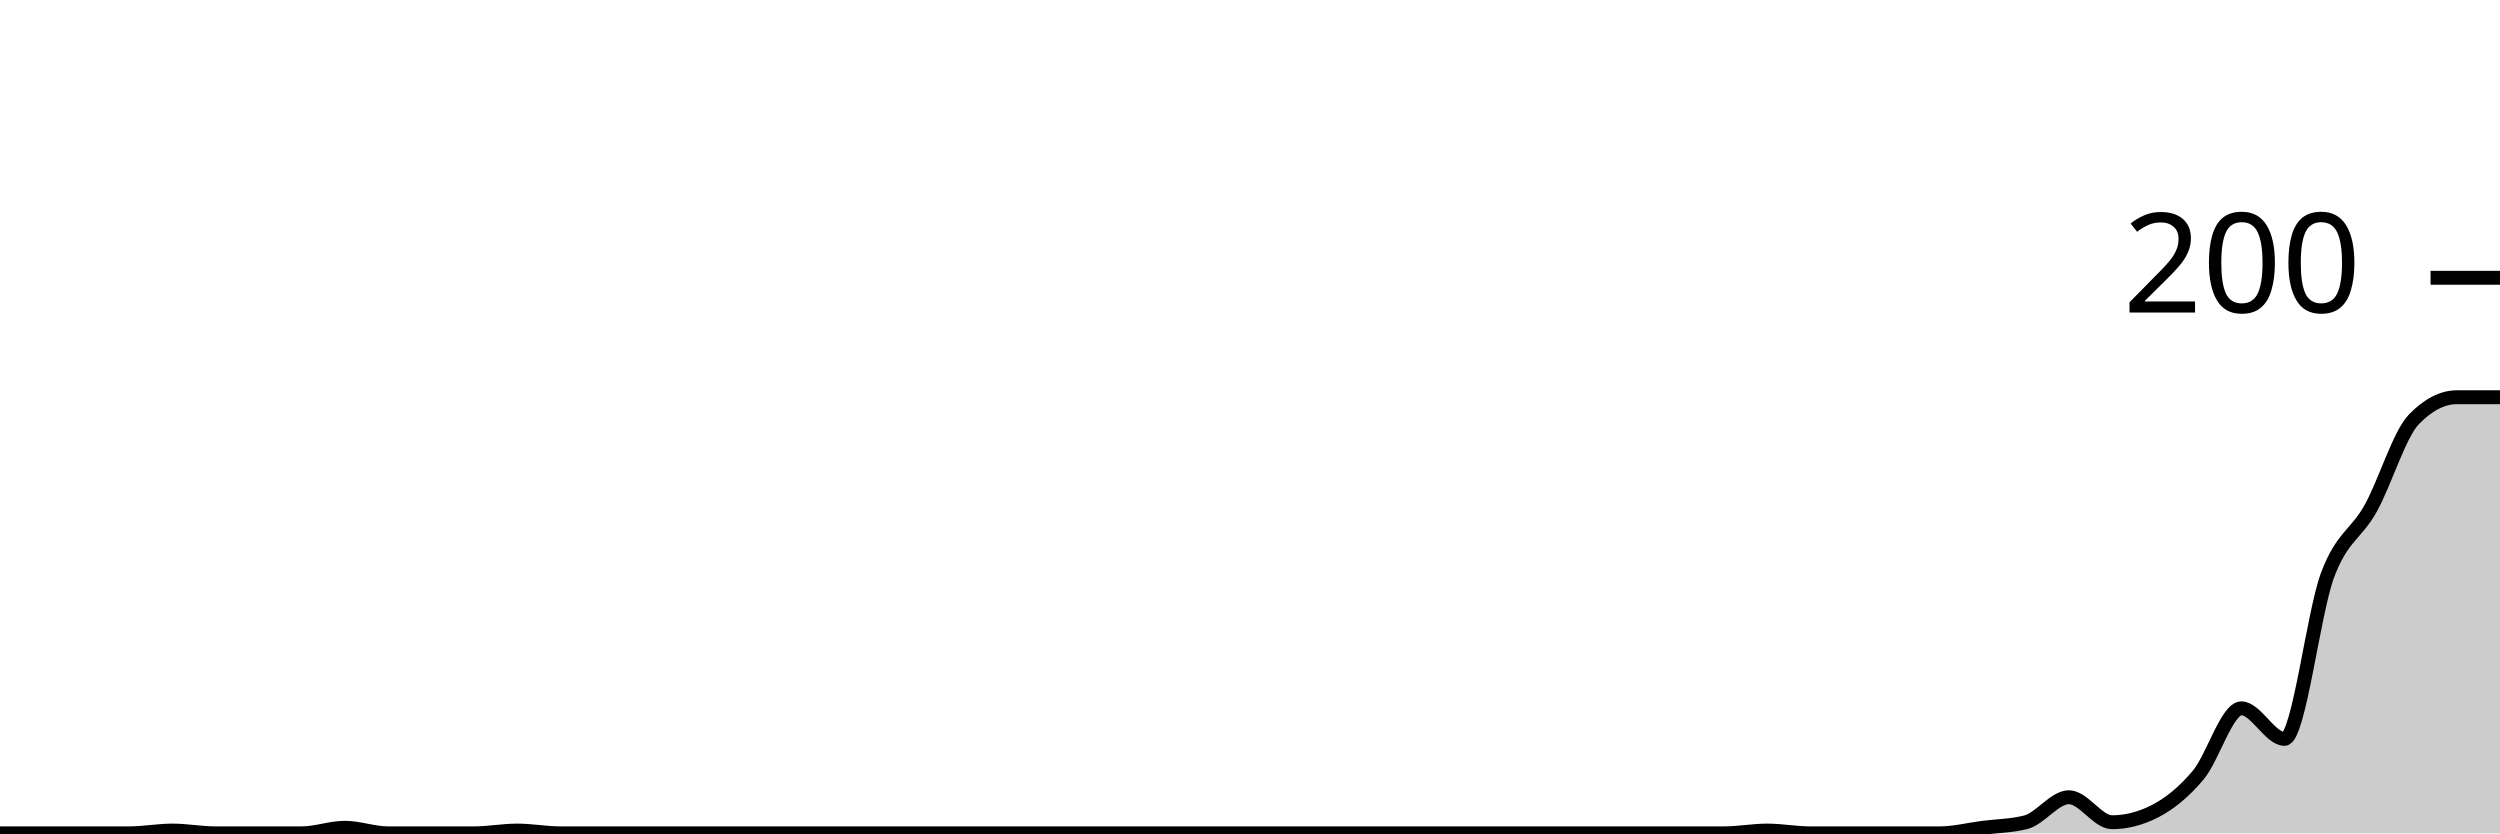
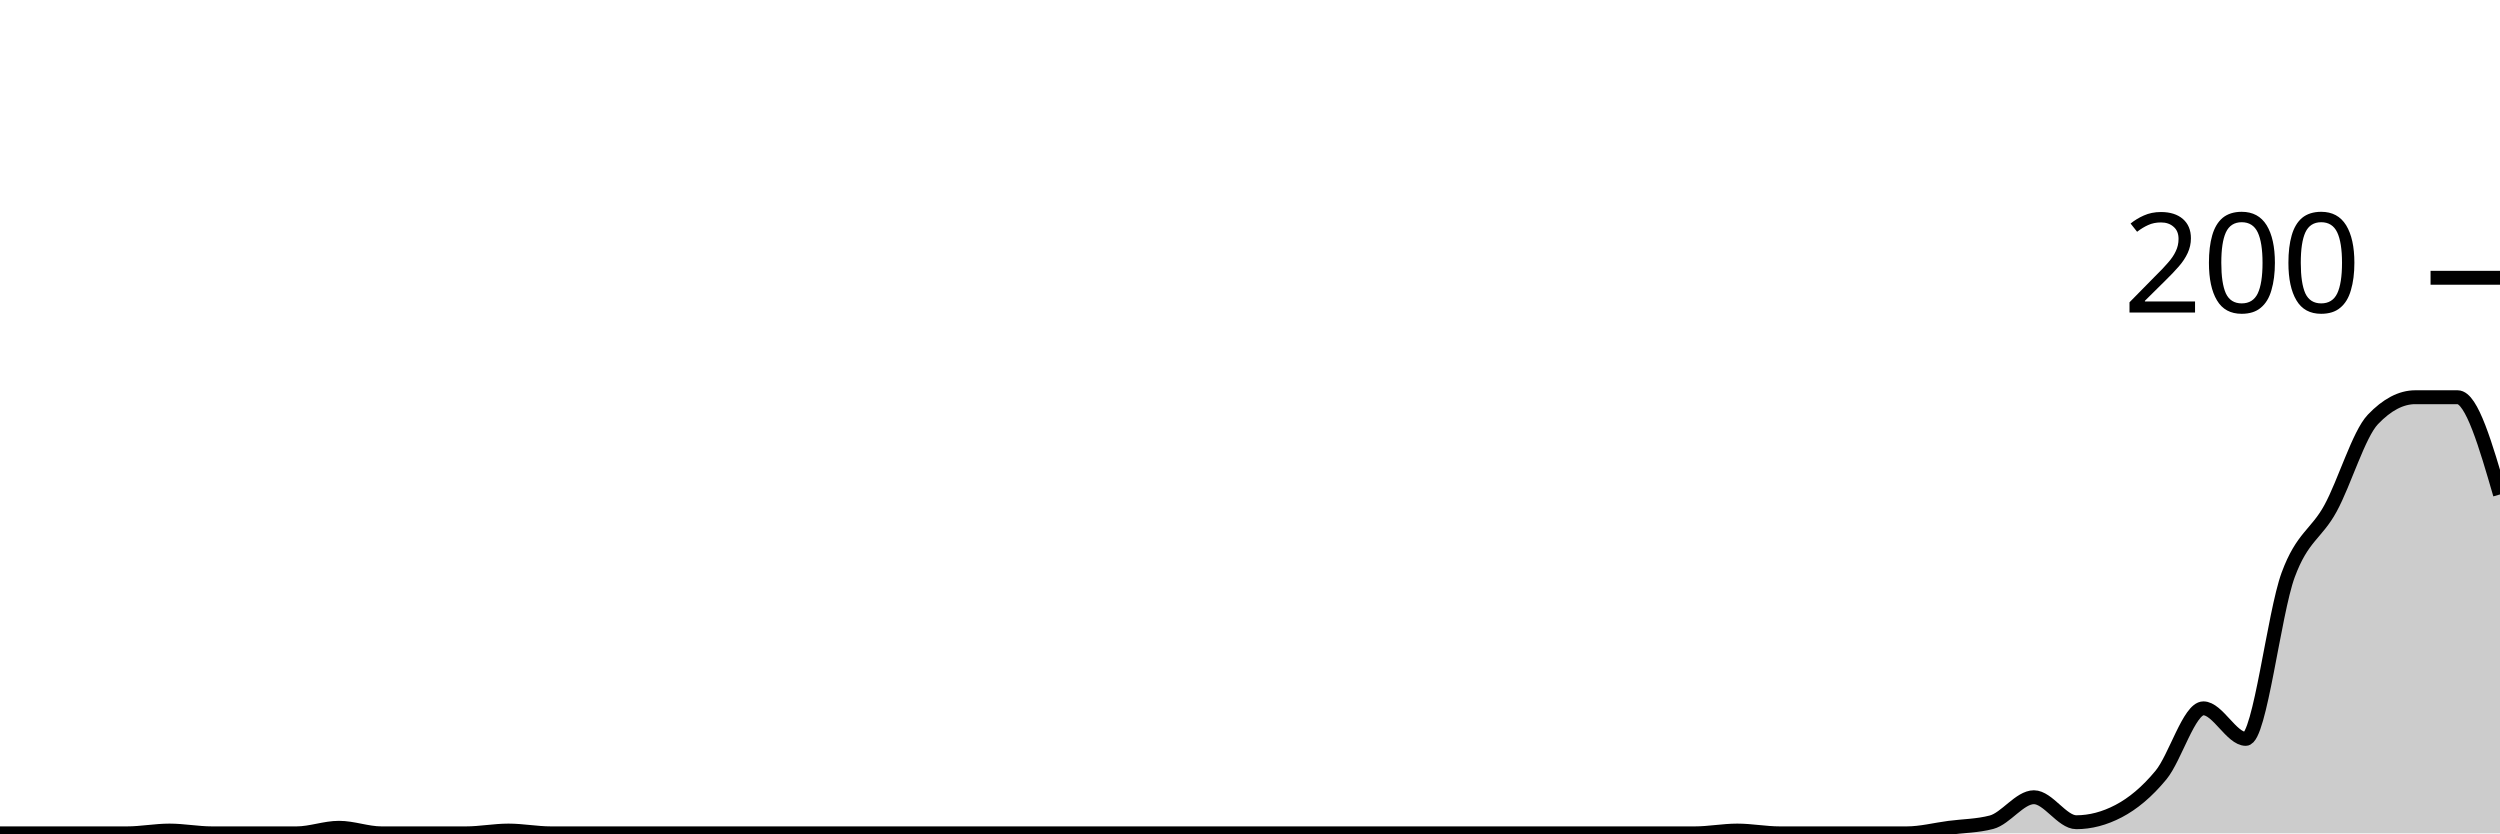
<svg xmlns="http://www.w3.org/2000/svg" viewBox="0 0 180 60">
  <g transform="translate(0,20)">
-     <path class="area" fill="rgba(0, 0, 0, 0.2)" d="M0,40C1.034,40,2.069,40,3.103,40C4.138,40,5.172,40,6.207,40C7.241,40,8.276,40,9.31,40C10.345,40,11.379,39.8,12.414,39.8C13.448,39.8,14.483,40,15.517,40C16.552,40,17.586,40,18.621,40C19.655,40,20.69,40,21.724,40C22.759,40,23.793,39.6,24.828,39.6C25.862,39.6,26.897,40,27.931,40C28.966,40,30,40,31.034,40C32.069,40,33.103,40,34.138,40C35.172,40,36.207,39.8,37.241,39.8C38.276,39.8,39.31,40,40.345,40C41.379,40,42.414,40,43.448,40C44.483,40,45.517,40,46.552,40C47.586,40,48.621,40,49.655,40C50.69,40,51.724,40,52.759,40C53.793,40,54.828,40,55.862,40C56.897,40,57.931,40,58.966,40C60,40,61.034,40,62.069,40C63.103,40,64.138,40,65.172,40C66.207,40,67.241,40,68.276,40C69.31,40,70.345,40,71.379,40C72.414,40,73.448,40,74.483,40C75.517,40,76.552,40,77.586,40C78.621,40,79.655,40,80.69,40C81.724,40,82.759,40,83.793,40C84.828,40,85.862,40,86.897,40C87.931,40,88.966,40,90,40C91.034,40,92.069,40,93.103,40C94.138,40,95.172,40,96.207,40C97.241,40,98.276,40,99.31,40C100.345,40,101.379,40,102.414,40C103.448,40,104.483,40,105.517,40C106.552,40,107.586,40,108.621,40C109.655,40,110.69,40,111.724,40C112.759,40,113.793,40,114.828,40C115.862,40,116.897,40,117.931,40C118.966,40,120,40,121.034,40C122.069,40,123.103,40,124.138,40C125.172,40,126.207,39.8,127.241,39.8C128.276,39.8,129.31,40,130.345,40C131.379,40,132.414,40,133.448,40C134.483,40,135.517,40,136.552,40C137.586,40,138.621,40,139.655,40C140.69,40,141.724,39.733,142.759,39.6C143.793,39.467,144.828,39.467,145.862,39.2C146.897,38.933,147.931,37.4,148.966,37.4C150,37.4,151.034,39.2,152.069,39.2C153.103,39.2,154.138,38.933,155.172,38.4C156.207,37.867,157.241,37.033,158.276,35.8C159.31,34.567,160.345,31,161.379,31C162.414,31,163.448,33.2,164.483,33.2C165.517,33.2,166.552,24.167,167.586,21.4C168.621,18.633,169.655,18.467,170.69,16.6C171.724,14.733,172.759,11.267,173.793,10.2C174.828,9.133,175.862,8.6,176.897,8.6C177.931,8.6,178.966,8.6,180,8.6L180,40C178.966,40,177.931,40,176.897,40C175.862,40,174.828,40,173.793,40C172.759,40,171.724,40,170.69,40C169.655,40,168.621,40,167.586,40C166.552,40,165.517,40,164.483,40C163.448,40,162.414,40,161.379,40C160.345,40,159.31,40,158.276,40C157.241,40,156.207,40,155.172,40C154.138,40,153.103,40,152.069,40C151.034,40,150,40,148.966,40C147.931,40,146.897,40,145.862,40C144.828,40,143.793,40,142.759,40C141.724,40,140.69,40,139.655,40C138.621,40,137.586,40,136.552,40C135.517,40,134.483,40,133.448,40C132.414,40,131.379,40,130.345,40C129.31,40,128.276,40,127.241,40C126.207,40,125.172,40,124.138,40C123.103,40,122.069,40,121.034,40C120,40,118.966,40,117.931,40C116.897,40,115.862,40,114.828,40C113.793,40,112.759,40,111.724,40C110.69,40,109.655,40,108.621,40C107.586,40,106.552,40,105.517,40C104.483,40,103.448,40,102.414,40C101.379,40,100.345,40,99.31,40C98.276,40,97.241,40,96.207,40C95.172,40,94.138,40,93.103,40C92.069,40,91.034,40,90,40C88.966,40,87.931,40,86.897,40C85.862,40,84.828,40,83.793,40C82.759,40,81.724,40,80.69,40C79.655,40,78.621,40,77.586,40C76.552,40,75.517,40,74.483,40C73.448,40,72.414,40,71.379,40C70.345,40,69.31,40,68.276,40C67.241,40,66.207,40,65.172,40C64.138,40,63.103,40,62.069,40C61.034,40,60,40,58.966,40C57.931,40,56.897,40,55.862,40C54.828,40,53.793,40,52.759,40C51.724,40,50.69,40,49.655,40C48.621,40,47.586,40,46.552,40C45.517,40,44.483,40,43.448,40C42.414,40,41.379,40,40.345,40C39.31,40,38.276,40,37.241,40C36.207,40,35.172,40,34.138,40C33.103,40,32.069,40,31.034,40C30,40,28.966,40,27.931,40C26.897,40,25.862,40,24.828,40C23.793,40,22.759,40,21.724,40C20.69,40,19.655,40,18.621,40C17.586,40,16.552,40,15.517,40C14.483,40,13.448,40,12.414,40C11.379,40,10.345,40,9.31,40C8.276,40,7.241,40,6.207,40C5.172,40,4.138,40,3.103,40C2.069,40,1.034,40,0,40Z" />
-     <path class="line" stroke="black" fill="none" d="M0,40C1.034,40,2.069,40,3.103,40C4.138,40,5.172,40,6.207,40C7.241,40,8.276,40,9.31,40C10.345,40,11.379,39.8,12.414,39.8C13.448,39.8,14.483,40,15.517,40C16.552,40,17.586,40,18.621,40C19.655,40,20.69,40,21.724,40C22.759,40,23.793,39.6,24.828,39.6C25.862,39.6,26.897,40,27.931,40C28.966,40,30,40,31.034,40C32.069,40,33.103,40,34.138,40C35.172,40,36.207,39.8,37.241,39.8C38.276,39.8,39.31,40,40.345,40C41.379,40,42.414,40,43.448,40C44.483,40,45.517,40,46.552,40C47.586,40,48.621,40,49.655,40C50.69,40,51.724,40,52.759,40C53.793,40,54.828,40,55.862,40C56.897,40,57.931,40,58.966,40C60,40,61.034,40,62.069,40C63.103,40,64.138,40,65.172,40C66.207,40,67.241,40,68.276,40C69.31,40,70.345,40,71.379,40C72.414,40,73.448,40,74.483,40C75.517,40,76.552,40,77.586,40C78.621,40,79.655,40,80.69,40C81.724,40,82.759,40,83.793,40C84.828,40,85.862,40,86.897,40C87.931,40,88.966,40,90,40C91.034,40,92.069,40,93.103,40C94.138,40,95.172,40,96.207,40C97.241,40,98.276,40,99.31,40C100.345,40,101.379,40,102.414,40C103.448,40,104.483,40,105.517,40C106.552,40,107.586,40,108.621,40C109.655,40,110.69,40,111.724,40C112.759,40,113.793,40,114.828,40C115.862,40,116.897,40,117.931,40C118.966,40,120,40,121.034,40C122.069,40,123.103,40,124.138,40C125.172,40,126.207,39.8,127.241,39.8C128.276,39.8,129.31,40,130.345,40C131.379,40,132.414,40,133.448,40C134.483,40,135.517,40,136.552,40C137.586,40,138.621,40,139.655,40C140.69,40,141.724,39.733,142.759,39.6C143.793,39.467,144.828,39.467,145.862,39.2C146.897,38.933,147.931,37.4,148.966,37.4C150,37.4,151.034,39.2,152.069,39.2C153.103,39.2,154.138,38.933,155.172,38.4C156.207,37.867,157.241,37.033,158.276,35.8C159.31,34.567,160.345,31,161.379,31C162.414,31,163.448,33.2,164.483,33.2C165.517,33.2,166.552,24.167,167.586,21.4C168.621,18.633,169.655,18.467,170.69,16.6C171.724,14.733,172.759,11.267,173.793,10.2C174.828,9.133,175.862,8.6,176.897,8.6C177.931,8.6,178.966,8.6,180,8.6" />
+     <path class="area" fill="rgba(0, 0, 0, 0.2)" d="M0,40C1.017,40,2.034,40,3.051,40C4.068,40,5.085,40,6.102,40C7.119,40,8.136,40,9.153,40C10.169,40,11.186,39.8,12.203,39.8C13.22,39.8,14.237,40,15.254,40C16.271,40,17.288,40,18.305,40C19.322,40,20.339,40,21.356,40C22.373,40,23.39,39.6,24.407,39.6C25.424,39.6,26.441,40,27.458,40C28.475,40,29.492,40,30.508,40C31.525,40,32.542,40,33.559,40C34.576,40,35.593,39.8,36.61,39.8C37.627,39.8,38.644,40,39.661,40C40.678,40,41.695,40,42.712,40C43.729,40,44.746,40,45.763,40C46.78,40,47.797,40,48.814,40C49.831,40,50.847,40,51.864,40C52.881,40,53.898,40,54.915,40C55.932,40,56.949,40,57.966,40C58.983,40,60,40,61.017,40C62.034,40,63.051,40,64.068,40C65.085,40,66.102,40,67.119,40C68.136,40,69.153,40,70.169,40C71.186,40,72.203,40,73.22,40C74.237,40,75.254,40,76.271,40C77.288,40,78.305,40,79.322,40C80.339,40,81.356,40,82.373,40C83.39,40,84.407,40,85.424,40C86.441,40,87.458,40,88.475,40C89.492,40,90.508,40,91.525,40C92.542,40,93.559,40,94.576,40C95.593,40,96.61,40,97.627,40C98.644,40,99.661,40,100.678,40C101.695,40,102.712,40,103.729,40C104.746,40,105.763,40,106.78,40C107.797,40,108.814,40,109.831,40C110.847,40,111.864,40,112.881,40C113.898,40,114.915,40,115.932,40C116.949,40,117.966,40,118.983,40C120,40,121.017,40,122.034,40C123.051,40,124.068,39.8,125.085,39.8C126.102,39.8,127.119,40,128.136,40C129.153,40,130.169,40,131.186,40C132.203,40,133.22,40,134.237,40C135.254,40,136.271,40,137.288,40C138.305,40,139.322,39.733,140.339,39.6C141.356,39.467,142.373,39.467,143.39,39.2C144.407,38.933,145.424,37.4,146.441,37.4C147.458,37.4,148.475,39.2,149.492,39.2C150.508,39.2,151.525,38.933,152.542,38.4C153.559,37.867,154.576,37.033,155.593,35.8C156.61,34.567,157.627,31,158.644,31C159.661,31,160.678,33.2,161.695,33.2C162.712,33.2,163.729,24.167,164.746,21.4C165.763,18.633,166.78,18.467,167.797,16.6C168.814,14.733,169.831,11.267,170.847,10.2C171.864,9.133,172.881,8.6,173.898,8.6C174.915,8.6,175.932,8.6,176.949,8.6C177.966,8.6,178.983,12.1,180,15.6L180,40C178.983,40,177.966,40,176.949,40C175.932,40,174.915,40,173.898,40C172.881,40,171.864,40,170.847,40C169.831,40,168.814,40,167.797,40C166.78,40,165.763,40,164.746,40C163.729,40,162.712,40,161.695,40C160.678,40,159.661,40,158.644,40C157.627,40,156.61,40,155.593,40C154.576,40,153.559,40,152.542,40C151.525,40,150.508,40,149.492,40C148.475,40,147.458,40,146.441,40C145.424,40,144.407,40,143.39,40C142.373,40,141.356,40,140.339,40C139.322,40,138.305,40,137.288,40C136.271,40,135.254,40,134.237,40C133.22,40,132.203,40,131.186,40C130.169,40,129.153,40,128.136,40C127.119,40,126.102,40,125.085,40C124.068,40,123.051,40,122.034,40C121.017,40,120,40,118.983,40C117.966,40,116.949,40,115.932,40C114.915,40,113.898,40,112.881,40C111.864,40,110.847,40,109.831,40C108.814,40,107.797,40,106.78,40C105.763,40,104.746,40,103.729,40C102.712,40,101.695,40,100.678,40C99.661,40,98.644,40,97.627,40C96.61,40,95.593,40,94.576,40C93.559,40,92.542,40,91.525,40C90.508,40,89.492,40,88.475,40C87.458,40,86.441,40,85.424,40C84.407,40,83.39,40,82.373,40C81.356,40,80.339,40,79.322,40C78.305,40,77.288,40,76.271,40C75.254,40,74.237,40,73.22,40C72.203,40,71.186,40,70.169,40C69.153,40,68.136,40,67.119,40C66.102,40,65.085,40,64.068,40C63.051,40,62.034,40,61.017,40C60,40,58.983,40,57.966,40C56.949,40,55.932,40,54.915,40C53.898,40,52.881,40,51.864,40C50.847,40,49.831,40,48.814,40C47.797,40,46.78,40,45.763,40C44.746,40,43.729,40,42.712,40C41.695,40,40.678,40,39.661,40C38.644,40,37.627,40,36.61,40C35.593,40,34.576,40,33.559,40C32.542,40,31.525,40,30.508,40C29.492,40,28.475,40,27.458,40C26.441,40,25.424,40,24.407,40C23.39,40,22.373,40,21.356,40C20.339,40,19.322,40,18.305,40C17.288,40,16.271,40,15.254,40C14.237,40,13.22,40,12.203,40C11.186,40,10.169,40,9.153,40C8.136,40,7.119,40,6.102,40C5.085,40,4.068,40,3.051,40C2.034,40,1.017,40,0,40Z" />
+     <path class="line" stroke="black" fill="none" d="M0,40C1.017,40,2.034,40,3.051,40C4.068,40,5.085,40,6.102,40C7.119,40,8.136,40,9.153,40C10.169,40,11.186,39.8,12.203,39.8C13.22,39.8,14.237,40,15.254,40C16.271,40,17.288,40,18.305,40C19.322,40,20.339,40,21.356,40C22.373,40,23.39,39.6,24.407,39.6C25.424,39.6,26.441,40,27.458,40C28.475,40,29.492,40,30.508,40C31.525,40,32.542,40,33.559,40C34.576,40,35.593,39.8,36.61,39.8C37.627,39.8,38.644,40,39.661,40C40.678,40,41.695,40,42.712,40C43.729,40,44.746,40,45.763,40C46.78,40,47.797,40,48.814,40C49.831,40,50.847,40,51.864,40C52.881,40,53.898,40,54.915,40C55.932,40,56.949,40,57.966,40C58.983,40,60,40,61.017,40C62.034,40,63.051,40,64.068,40C65.085,40,66.102,40,67.119,40C68.136,40,69.153,40,70.169,40C71.186,40,72.203,40,73.22,40C74.237,40,75.254,40,76.271,40C77.288,40,78.305,40,79.322,40C80.339,40,81.356,40,82.373,40C83.39,40,84.407,40,85.424,40C86.441,40,87.458,40,88.475,40C89.492,40,90.508,40,91.525,40C92.542,40,93.559,40,94.576,40C95.593,40,96.61,40,97.627,40C98.644,40,99.661,40,100.678,40C101.695,40,102.712,40,103.729,40C104.746,40,105.763,40,106.78,40C107.797,40,108.814,40,109.831,40C110.847,40,111.864,40,112.881,40C113.898,40,114.915,40,115.932,40C116.949,40,117.966,40,118.983,40C120,40,121.017,40,122.034,40C123.051,40,124.068,39.8,125.085,39.8C126.102,39.8,127.119,40,128.136,40C129.153,40,130.169,40,131.186,40C132.203,40,133.22,40,134.237,40C135.254,40,136.271,40,137.288,40C138.305,40,139.322,39.733,140.339,39.6C141.356,39.467,142.373,39.467,143.39,39.2C144.407,38.933,145.424,37.4,146.441,37.4C147.458,37.4,148.475,39.2,149.492,39.2C150.508,39.2,151.525,38.933,152.542,38.4C153.559,37.867,154.576,37.033,155.593,35.8C156.61,34.567,157.627,31,158.644,31C159.661,31,160.678,33.2,161.695,33.2C162.712,33.2,163.729,24.167,164.746,21.4C165.763,18.633,166.78,18.467,167.797,16.6C168.814,14.733,169.831,11.267,170.847,10.2C171.864,9.133,172.881,8.6,173.898,8.6C174.915,8.6,175.932,8.6,176.949,8.6C177.966,8.6,178.983,12.1,180,15.6" />
    <path class="axis-ceiling" stroke-width="1" stroke="black" fill="none" d="M175,0L180,0" />
    <text class="axis-ceiling-label" font-family="sans-serif" text-anchor="end" font-size="10px" x="170" y="2.5">200</text>
  </g>
</svg>
